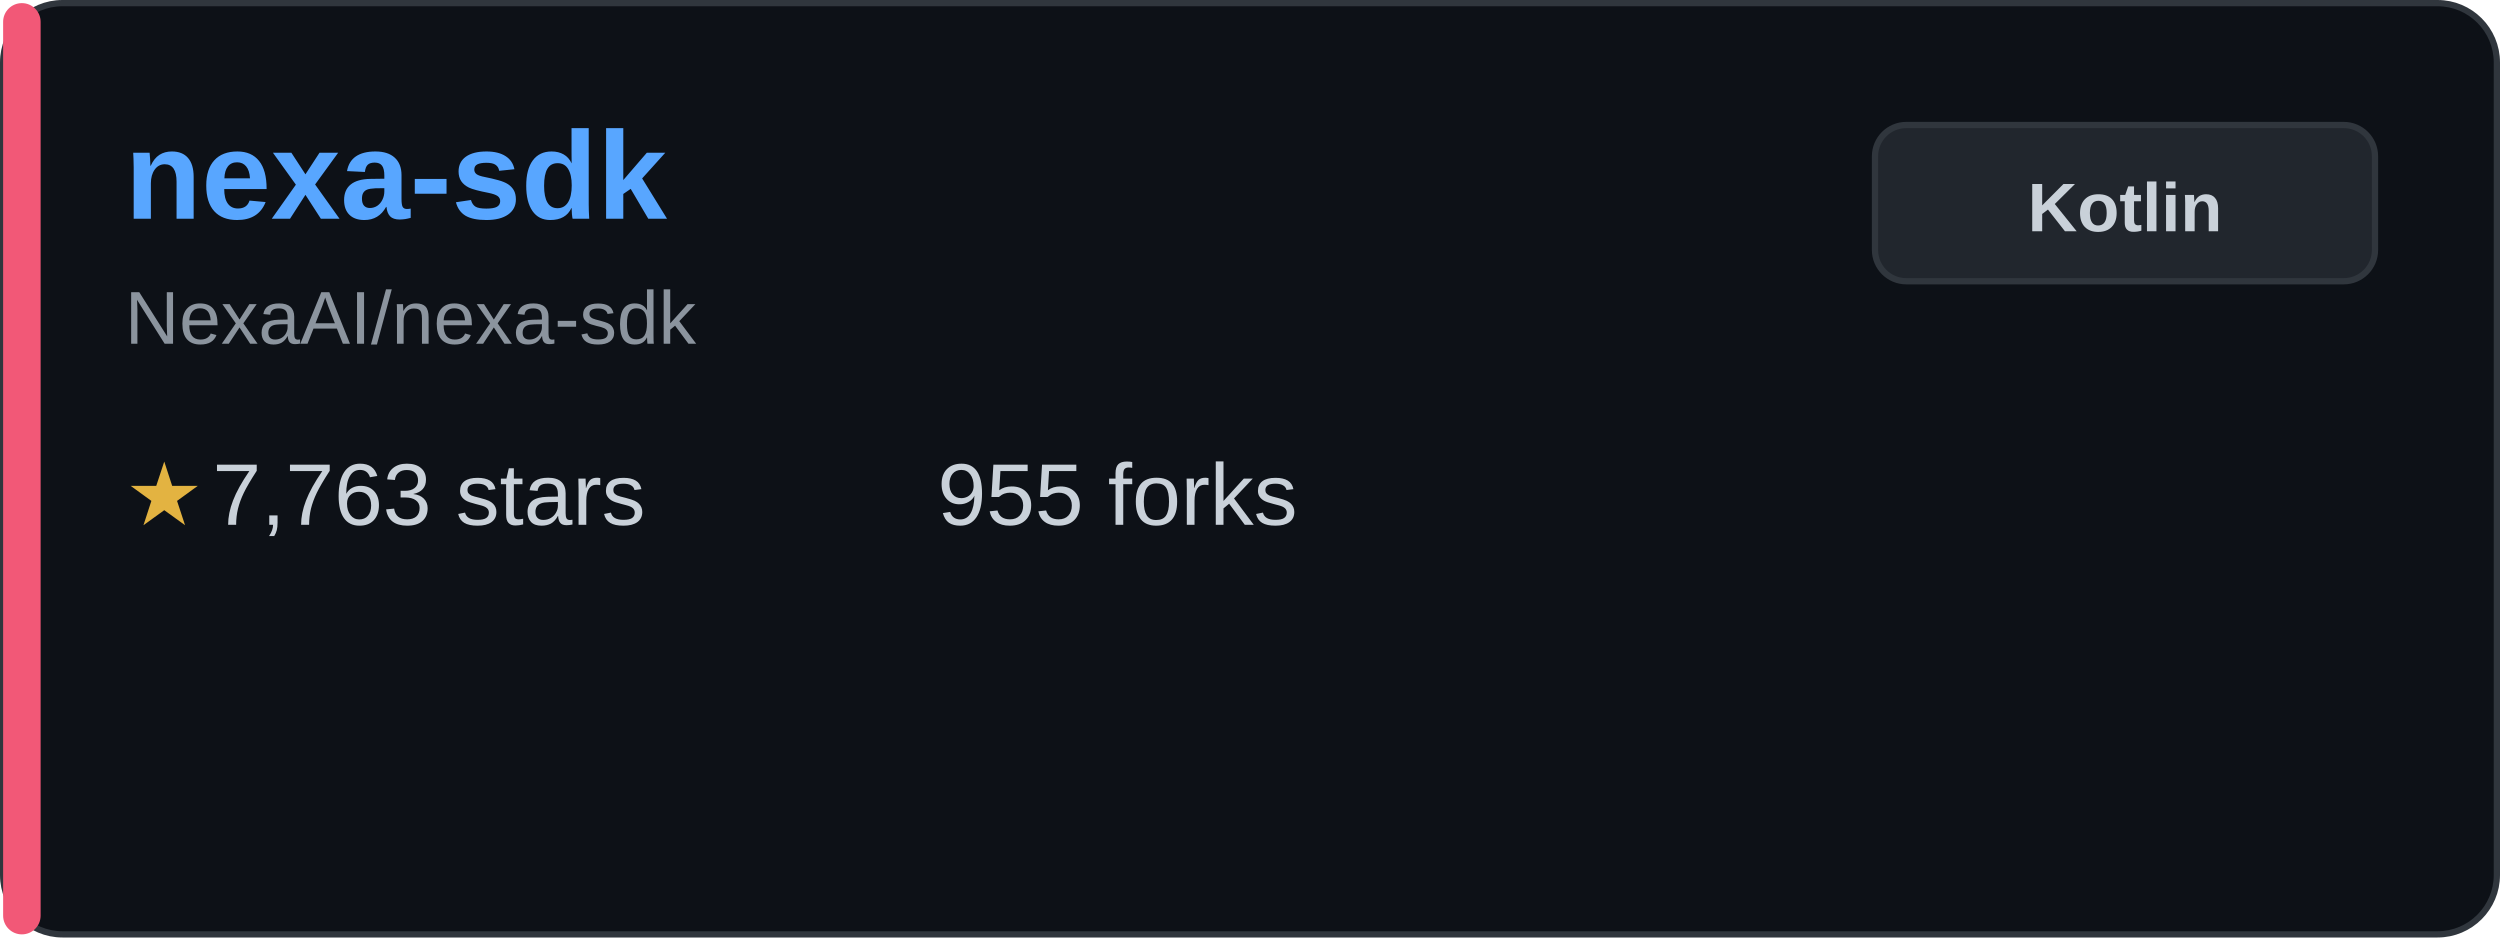
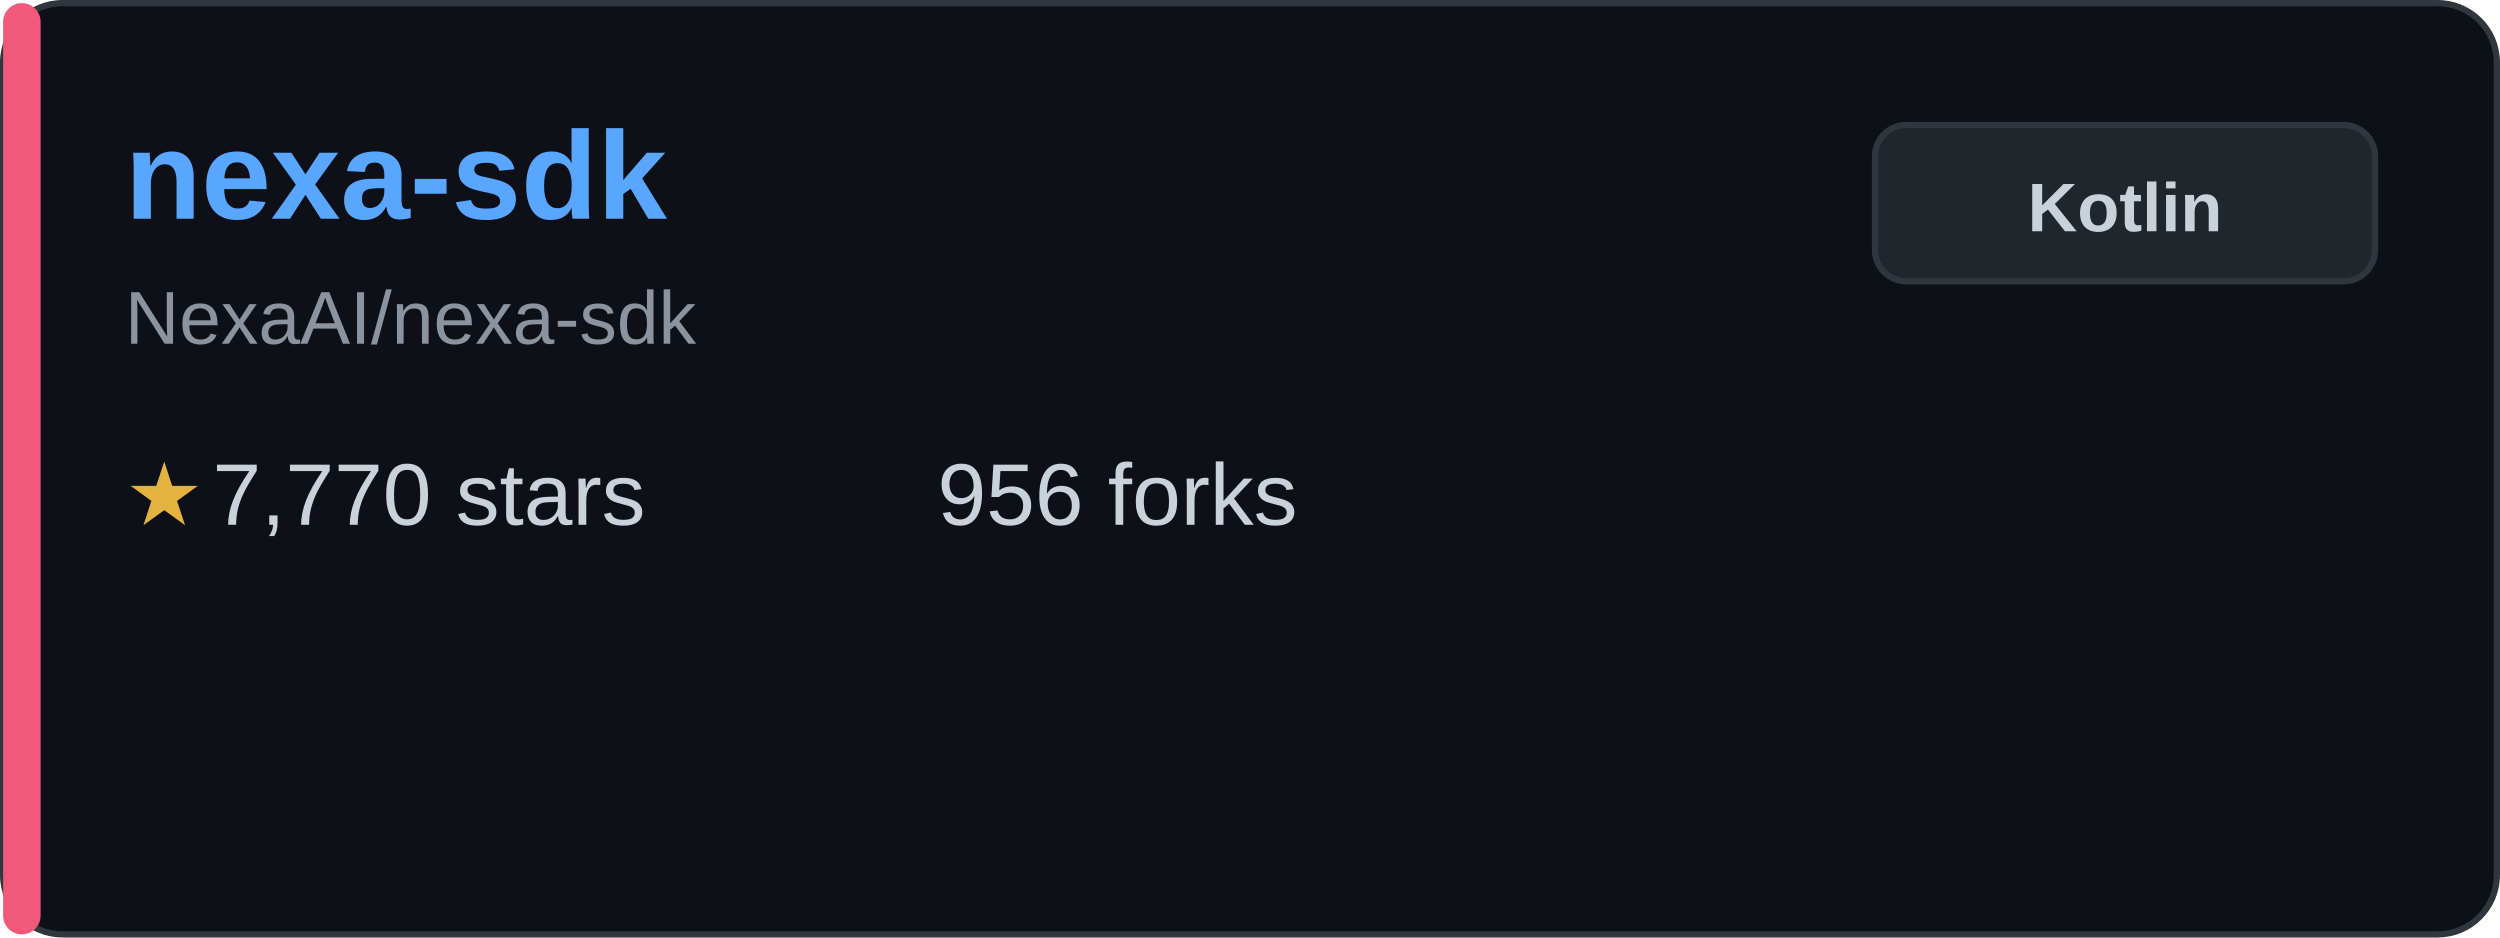
<svg xmlns="http://www.w3.org/2000/svg" width="400" height="150" viewBox="0 0 400 150" fill="none">
  <rect x="0.5" y="0.5" width="399" height="149" rx="9.5" fill="#0d1117" stroke="#30363d" />
  <rect x="0.5" y="0.5" width="6" height="149" rx="3" fill="#f25877" />
  <text x="20" y="35" font-family="Arial, sans-serif" font-size="20" font-weight="bold" fill="#58a6ff">nexa-sdk</text>
  <text x="20" y="55" font-family="Arial, sans-serif" font-size="12" fill="#8b949e">NexaAI/nexa-sdk</text>
  <g transform="translate(20, 80)">
    <text x="0" y="0" font-family="Arial, sans-serif" font-size="14" fill="#e3b341" dominant-baseline="middle">★</text>
-     <text x="14" y="0" font-family="Arial, sans-serif" font-size="14" fill="#c9d1d9" dominant-baseline="middle">7,763 stars</text>
+     <text x="14" y="0" font-family="Arial, sans-serif" font-size="14" fill="#c9d1d9" dominant-baseline="middle">7,770 stars</text>
  </g>
  <g transform="translate(150, 80)">
-     <text x="0" y="0" font-family="Arial, sans-serif" font-size="14" fill="#c9d1d9" dominant-baseline="middle">955 forks</text>
+     <text x="0" y="0" font-family="Arial, sans-serif" font-size="14" fill="#c9d1d9" dominant-baseline="middle">956 forks</text>
  </g>
  <rect x="300" y="20" width="80" height="25" rx="5" fill="#21262d" stroke="#30363d" />
  <text x="340" y="37" font-family="Arial, sans-serif" font-size="11" font-weight="bold" fill="#c9d1d9" text-anchor="middle">Kotlin</text>
</svg>
